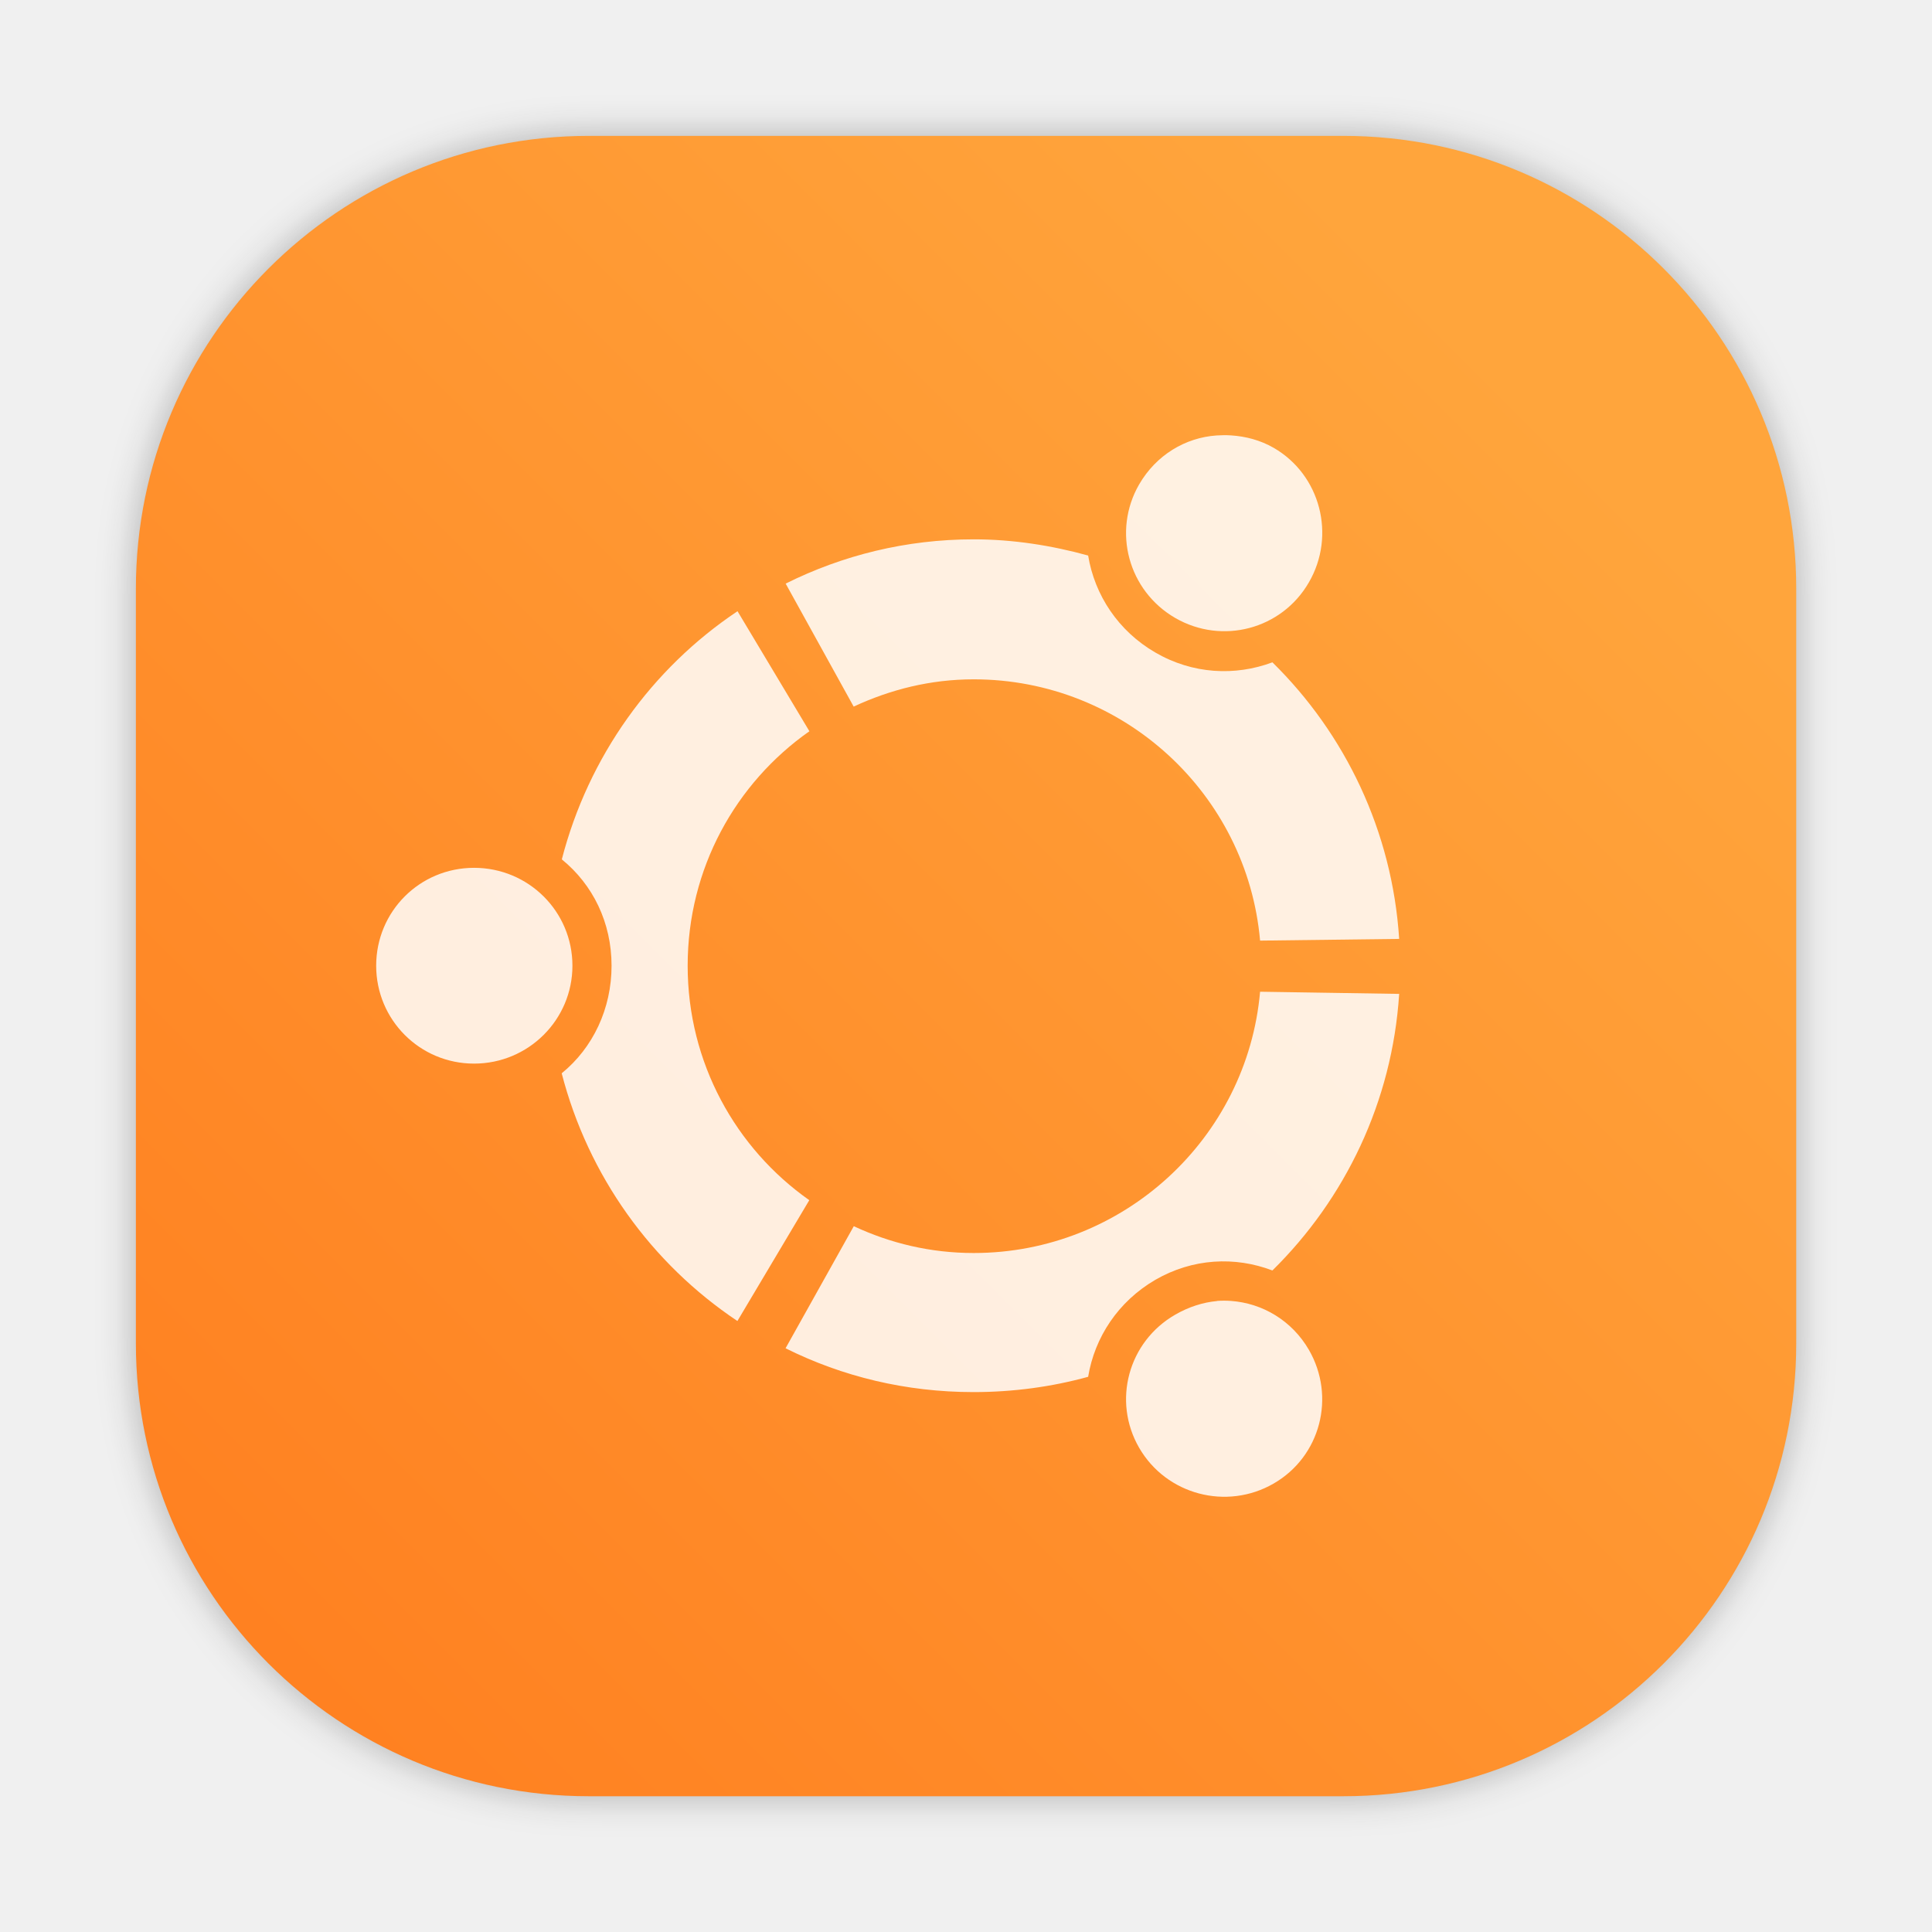
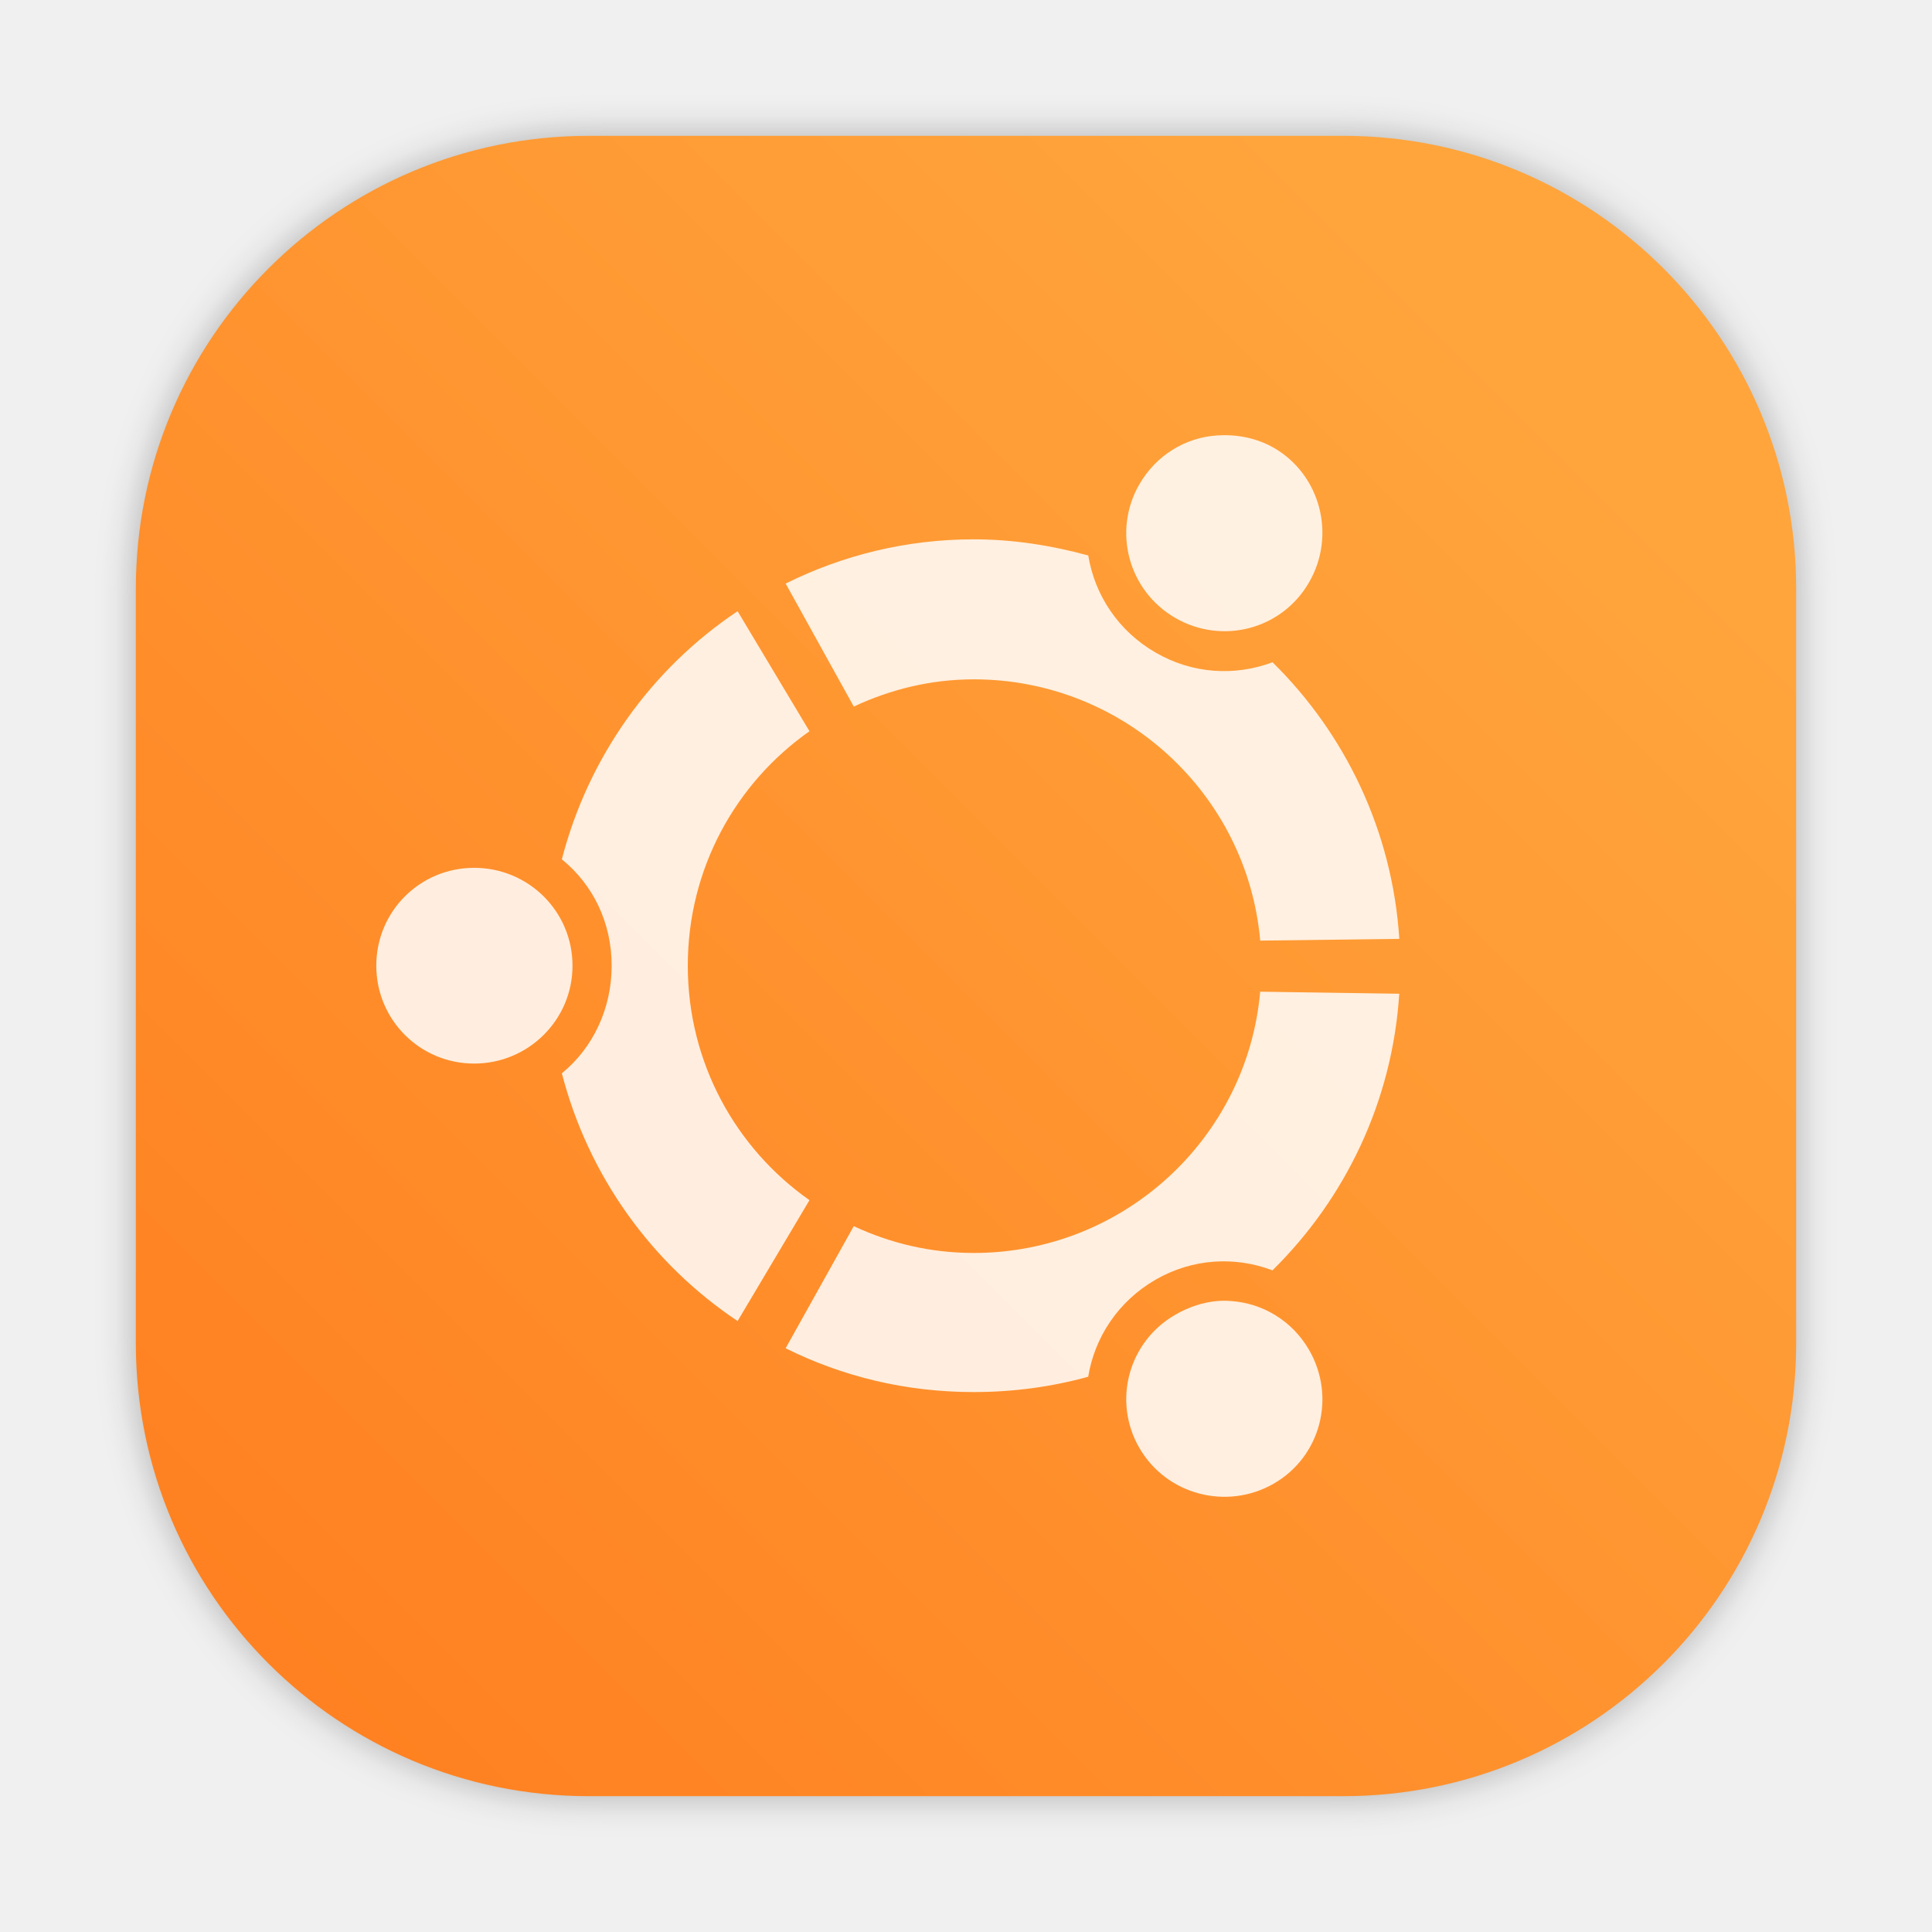
- <svg xmlns="http://www.w3.org/2000/svg" xmlns:xlink="http://www.w3.org/1999/xlink" width="64" height="64" version="1.1" viewBox="0 0 16.933 16.933" id="svg8">
-   <defs id="defs12">
-     <filter id="filter2761" x="-.024" y="-.024" width="1.048" height="1.048" color-interpolation-filters="sRGB">
-       <feGaussianBlur stdDeviation="0.146" id="feGaussianBlur4" />
+ <svg xmlns="http://www.w3.org/2000/svg" width="64" height="64" version="1.1" viewBox="0 0 64 64">
+   <defs>
+     <filter id="filter1057-1" x="-.027" y="-.027" width="1.054" height="1.054" color-interpolation-filters="sRGB">
+       <feGaussianBlur stdDeviation="0.619" />
    </filter>
-     <linearGradient id="linearGradient1024" x1="1.331" x2="14.217" y1="15.576" y2="2.624" gradientTransform="matrix(3.7796,0,0,3.7796,11.82057,-12.09089)" gradientUnits="userSpaceOnUse">
-       <stop stop-color="#ff7d1e" offset="0" id="stop7" />
-       <stop stop-color="#ffa53c" offset="1" id="stop9" />
+     <linearGradient id="linearGradient1053-2" x1="-127" x2="-80.659" y1="60" y2="13.659" gradientTransform="translate(200.73 33.671)" gradientUnits="userSpaceOnUse">
+       <stop stop-color="#ff7d1e" offset="0" />
+       <stop stop-color="#ffa53c" offset="1" />
    </linearGradient>
-     <style type="text/css" id="style853" />
-     <style type="text/css" id="style855" />
-     <style type="text/css" id="style857" />
-     <linearGradient id="linearGradient2735-5" x1="-76.928" x2="-83.608" y1="278.35" y2="285.69" gradientTransform="translate(14.056,0.42995)" gradientUnits="userSpaceOnUse">
-       <stop stop-color="#fafadc" offset="0" id="stop859" />
-       <stop stop-color="#faf0a0" offset="1" id="stop861" />
-     </linearGradient>
-     <filter id="filter2747-6" x="-.063" y="-.057" width="1.126" height="1.115" color-interpolation-filters="sRGB">
-       <feGaussianBlur stdDeviation="0.165" id="feGaussianBlur864" />
-     </filter>
-     <linearGradient id="linearGradient1200" x1="-82.91" x2="-82.91" y1="280.31" y2="283.98" gradientTransform="translate(14.056,0.42995)" gradientUnits="userSpaceOnUse">
-       <stop stop-color="#faf0c8" offset="0" id="stop867" />
-       <stop stop-color="#ffc85a" offset="1" id="stop869" />
-     </linearGradient>
-     <style type="text/css" id="style872" />
-     <style type="text/css" id="style874" />
-     <style type="text/css" id="style876" />
-     <filter id="filter1057" x="-.027" y="-.027" width="1.054" height="1.054" color-interpolation-filters="sRGB">
-       <feGaussianBlur stdDeviation="0.619" id="feGaussianBlur878" />
-     </filter>
-     <linearGradient id="linearGradient1053" x1="-127" x2="-72" y1="60" y2="5" gradientTransform="translate(131.5,-0.51)" gradientUnits="userSpaceOnUse">
-       <stop stop-color="#ff7832" offset="0" id="stop881" />
-       <stop stop-color="#ffdc32" offset="1" id="stop883" />
-     </linearGradient>
-     <style type="text/css" id="style886" />
-     <style type="text/css" id="style888" />
-     <style type="text/css" id="style890" />
-     <filter id="filter2761-7" x="-.024" y="-.024" width="1.048" height="1.048" color-interpolation-filters="sRGB">
-       <feGaussianBlur stdDeviation="0.146" id="feGaussianBlur4-53" />
-     </filter>
-     <linearGradient id="linearGradient1024-5" x1="1.331" x2="14.217" y1="15.576" y2="2.624" gradientTransform="matrix(3.7796,0,0,3.7796,-0.7450991,-7.828765)" gradientUnits="userSpaceOnUse">
-       <stop stop-color="#ff7d1e" offset="0" id="stop7-62" />
-       <stop stop-color="#ffa53c" offset="1" id="stop9-9" />
-     </linearGradient>
-     <style id="style4" type="text/css" />
-     <style id="style6" type="text/css" />
-     <filter color-interpolation-filters="sRGB" height="1.048" width="1.048" y="-.024" x="-.024" id="filter2761-675">
-       <feGaussianBlur id="feGaussianBlur8" stdDeviation="0.146" />
-     </filter>
-     <linearGradient gradientUnits="userSpaceOnUse" gradientTransform="matrix(3.7796,0,0,3.7796,-2.686214,-16.14982)" y2="2.624" y1="15.576" x2="14.217" x1="1.331" id="linearGradient1024-3">
-       <stop id="stop11" offset="0" stop-color="#ff7d1e" />
-       <stop id="stop13" offset="1" stop-color="#ffa53c" />
-     </linearGradient>
-     <filter color-interpolation-filters="sRGB" height="1.048" width="1.048" y="-.024" x="-.024" id="filter2761-62">
-       <feGaussianBlur id="feGaussianBlur4-5" stdDeviation="0.146" />
-     </filter>
-     <linearGradient gradientTransform="matrix(3.7796,0,0,3.7796,95.42045,0.53085)" gradientUnits="userSpaceOnUse" y2="2.624" y1="15.576" x2="14.217" x1="1.331" id="linearGradient1024-9">
-       <stop id="stop7-6" offset="0" stop-color="#ff7d1e" />
-       <stop id="stop9-2" offset="1" stop-color="#ffa53c" />
-     </linearGradient>
-     <linearGradient gradientUnits="userSpaceOnUse" gradientTransform="matrix(1.2346,0,0,1.2346,2.383203,3.6047)" y2="4" y1="44" x2="0" id="linearGradient890">
-       <stop id="stop4" offset="0" stop-color="#FFB900" />
-       <stop id="stop6" offset="1" stop-color="#ff0" />
-     </linearGradient>
-     <filter color-interpolation-filters="sRGB" height="1.048" width="1.048" y="-.024" x="-.024" id="filter2761-67">
-       <feGaussianBlur id="feGaussianBlur9" stdDeviation="0.146" />
-     </filter>
-     <linearGradient gradientUnits="userSpaceOnUse" gradientTransform="matrix(3.7796,0,0,3.7796,66.44357,0.53068)" y2="1.108" y1="15.601" x2="15.644" x1="1.438" id="linearGradient4673">
-       <stop id="stop12" offset="0" stop-color="#dc2828" />
-       <stop id="stop14" offset="1" stop-color="#fa4141" />
-     </linearGradient>
-     <linearGradient gradientUnits="userSpaceOnUse" y2="9.67" y1="54.592" x2="34.134" x1="34.134" id="linearGradient915">
-       <stop id="stop17" offset="0" stop-color="#ffb900" />
-       <stop id="stop19" offset="1" stop-color="#ff0" />
-     </linearGradient>
-     <filter style="color-interpolation-filters:sRGB" id="filter1057-1" x="-0.027" width="1.054" y="-0.027" height="1.054">
-       <feGaussianBlur stdDeviation="0.619" id="feGaussianBlur1059" />
-     </filter>
-     <linearGradient xlink:href="#linearGradient1051" id="linearGradient1053-2" x1="-127" y1="60" x2="-80.659" y2="13.659" gradientUnits="userSpaceOnUse" gradientTransform="matrix(0.2645781,0,0,0.2645781,34.79202,-0.1349338)" />
-     <linearGradient id="linearGradient1051">
-       <stop style="stop-color:#ff7d1e;stop-opacity:1" offset="0" id="stop1047" />
-       <stop style="stop-color:#ffa53c;stop-opacity:1" offset="1" id="stop1049" />
-     </linearGradient>
-     <linearGradient id="linearGradient890-3" x2="0" y1="44" y2="4" gradientTransform="matrix(1.2346,0,0,1.2346,3.1419,3.6047)" gradientUnits="userSpaceOnUse">
-       <stop stop-color="#FFB900" offset="0" id="stop861-7" />
-       <stop stop-color="#ff0" offset="1" id="stop863" />
-     </linearGradient>
-     <filter id="filter2761-6" x="-.024" y="-.024" width="1.048" height="1.048" color-interpolation-filters="sRGB">
-       <feGaussianBlur stdDeviation="0.146" id="feGaussianBlur866" />
-     </filter>
  </defs>
-   <path d="m8.468 3.704a4.762 4.762 0 1 0 0 9.525 4.762 4.762 0 0 0 0-9.525zm1.698 1.327a0.634 0.634 0 0 1 0.472 0.948 0.636 0.636 0 1 1-0.472-0.948zm-1.699 0.673c0.256 0 0.504 0.035 0.739 0.1a0.892 0.892 0 0 0 1.196 0.693c0.47 0.462 0.776 1.091 0.821 1.792l-0.906 0.012a1.857 1.857 0 0 0-2.632-1.519l-0.442-0.793a2.753 2.753 0 0 1 1.225-0.286zm-1.532 0.463 0.466 0.78a1.855 1.855 0 0 0 0 3.038l-0.466 0.778a2.765 2.765 0 0 1-1.141-1.605 0.89 0.89 0 0 0 0-1.385 2.767 2.767 0 0 1 1.141-1.606zm-1.705 1.663a0.636 0.636 0 1 1 0 1.272 0.636 0.636 0 0 1 0-1.271zm5.088 0.8 0.906 0.015a2.754 2.754 0 0 1-0.821 1.791 0.889 0.889 0 0 0-1.196 0.692 2.761 2.761 0 0 1-1.963-0.184l0.442-0.792a1.856 1.856 0 0 0 2.632-1.521zm-0.309 2.009a0.637 0.637 0 1 1 0.155 1.264 0.637 0.637 0 0 1-0.155-1.264z" fill="#fff" stroke-width="1.125" id="path6" />
-   <style type="text/css" id="style904">.st0{opacity:0.15;fill:#45413C;}
- 	.st1{fill:#FFE500;}
- 	.st2{fill:#EBCB00;}
- 	.st3{fill:none;stroke:#45413C;stroke-linecap:round;stroke-linejoin:round;stroke-miterlimit:10;}
- 	.st4{fill:#FFAA54;}
- 	.st5{fill:#FF8A14;}
- 	.st6{fill:#FFB0CA;stroke:#45413C;stroke-linecap:round;stroke-linejoin:round;stroke-miterlimit:10;}
- 	.st7{fill:#FF87AF;stroke:#45413C;stroke-linecap:round;stroke-linejoin:round;stroke-miterlimit:10;}
- 	.st8{fill:#FFCC99;}
- 	.st9{fill:#FFFFFF;}
- 	.st10{fill:#F0F0F0;}
- 	.st11{fill:#BF8256;}
- 	.st12{fill:#915E3A;}
- 	.st13{fill:#DEA47A;}
- 	.st14{fill:#F0D5A8;}
- 	.st15{fill:#DEBB7E;}
- 	.st16{fill:#F7E5C6;}
- 	.st17{fill:#FF8A14;stroke:#45413C;stroke-linecap:round;stroke-linejoin:round;stroke-miterlimit:10;}
- 	.st18{fill:#FFF5E3;}
- 	.st19{fill:#FFF48C;}
- 	.st20{fill:#FFFACF;}
- 	.st21{fill:#FFFCE5;}
- 	.st22{fill:#FF87AF;}
- 	.st23{fill:#FFB0CA;}
- 	.st24{fill:#FFE500;stroke:#45413C;stroke-linecap:round;stroke-linejoin:round;stroke-miterlimit:10;}
- 	.st25{fill:#9CEB60;stroke:#45413C;stroke-linecap:round;stroke-linejoin:round;stroke-miterlimit:10;}
- 	.st26{fill:#FFFACF;stroke:#45413C;stroke-linecap:round;stroke-linejoin:round;stroke-miterlimit:10;}
- 	.st27{fill:#00F5BC;stroke:#45413C;stroke-linecap:round;stroke-linejoin:round;stroke-miterlimit:10;}
- 	.st28{fill:#BF8256;stroke:#45413C;stroke-linecap:round;stroke-linejoin:round;stroke-miterlimit:10;}
- 	.st29{fill:#FFE3CF;stroke:#45413C;stroke-linecap:round;stroke-linejoin:round;stroke-miterlimit:10;}
- 	.st30{fill:#FF6242;}
- 	.st31{fill:#FF866E;}
- 	.st32{fill:none;stroke:#E04122;stroke-linecap:round;stroke-linejoin:round;stroke-miterlimit:10;}
- 	.st33{fill:#FFFEF2;stroke:#45413C;stroke-linecap:round;stroke-linejoin:round;stroke-miterlimit:10;}
- 	.st34{fill:#FF6242;stroke:#45413C;stroke-linecap:round;stroke-linejoin:round;stroke-miterlimit:10;}
- 	.st35{fill:#FFA694;}
- 	.st36{fill:#FFFFFF;stroke:#45413C;stroke-linecap:round;stroke-linejoin:round;stroke-miterlimit:10;}
- 	.st37{fill:#FFFEF2;}
- 	.st38{fill:#FF6196;}
- 	.st39{fill:#B89558;}
- 	.st40{fill:none;stroke:#915E3A;stroke-linecap:round;stroke-linejoin:round;stroke-miterlimit:10;}
- 	.st41{fill:#DEBB7E;stroke:#45413C;stroke-linecap:round;stroke-linejoin:round;stroke-miterlimit:10;}
- 	.st42{fill:#6DD627;stroke:#45413C;stroke-linecap:round;stroke-linejoin:round;stroke-miterlimit:10;}
- 	.st43{fill:#E5F8FF;}
- 	.st44{fill:#E8F4FA;}
- 	.st45{fill:#E8F4FA;stroke:#45413C;stroke-linecap:round;stroke-linejoin:round;stroke-miterlimit:10;}
- 	.st46{fill:#FFCCDD;}
- 	.st47{fill:#E5F8FF;stroke:#45413C;stroke-linecap:round;stroke-linejoin:round;stroke-miterlimit:10;}
- 	.st48{fill:#00B8F0;stroke:#45413C;stroke-linecap:round;stroke-linejoin:round;stroke-miterlimit:10;}
- 	.st49{fill:#00B8F0;}
- 	.st50{fill:#4ACFFF;}
- 	.st51{fill:#E04122;}
- 	.st52{fill:#E04122;stroke:#45413C;stroke-linecap:round;stroke-linejoin:round;stroke-miterlimit:10;}
- 	.st53{fill:#87898C;}
- 	.st54{fill:#BDBEC0;}
- 	.st55{fill:#656769;}
- 	.st56{fill:#525252;}
- 	.st57{fill:#FFF48C;stroke:#45413C;stroke-linecap:round;stroke-linejoin:round;stroke-miterlimit:10;}
- 	.st58{fill:#6DD627;}
- 	.st59{fill:#EB6D00;}
- 	.st60{fill:#46B000;}
- 	.st61{fill:#80DDFF;}
- 	.st62{fill:#DAEDF7;}
- 	.st63{fill:#BF8DF2;stroke:#45413C;stroke-linecap:round;stroke-linejoin:round;stroke-miterlimit:10;}
- 	.st64{fill:#9F5AE5;stroke:#45413C;stroke-linecap:round;stroke-linejoin:round;stroke-miterlimit:10;}
- 	.st65{fill:#C8FFA1;}
- 	.st66{fill:#E4FFD1;}
- 	.st67{fill:#9CEB60;}
- 	.st68{fill:#E5FEFF;}
- 	.st69{fill:#B8ECFF;}
- 	.st70{fill:#E0E0E0;stroke:#45413C;stroke-linecap:round;stroke-linejoin:round;stroke-miterlimit:10;}
- 	.st71{fill:#E0E0E0;}
- 	.st72{fill:none;stroke:#4F4B45;stroke-linejoin:round;stroke-miterlimit:10;}
- 	.st73{fill:none;stroke:#4F4B45;stroke-linecap:round;stroke-linejoin:round;stroke-miterlimit:10;}
- 	.st74{fill:#E0366F;stroke:#45413C;stroke-linecap:round;stroke-linejoin:round;stroke-miterlimit:10;}
- 	.st75{fill:none;stroke:#45413C;stroke-miterlimit:10;}
- 	.st76{fill:#FF866E;stroke:#45413C;stroke-linecap:round;stroke-linejoin:round;stroke-miterlimit:10;}
- 	.st77{fill:#45413C;stroke:#45413C;stroke-linecap:round;stroke-linejoin:round;stroke-miterlimit:10;}
- 	.st78{fill:#9F5AE5;}
- 	.st79{fill:#803EC2;}
- 	.st80{fill:#803EC2;stroke:#45413C;stroke-linecap:round;stroke-linejoin:round;stroke-miterlimit:10;}
- 	.st81{fill:#BF8DF2;}
- 	.st82{fill:#FFAA54;stroke:#45413C;stroke-linecap:round;stroke-linejoin:round;stroke-miterlimit:10;}
- 	.st83{fill:none;stroke:#45413C;stroke-linejoin:round;stroke-miterlimit:10;}
- 	.st84{fill:#FFCCDD;stroke:#45413C;stroke-linecap:round;stroke-linejoin:round;stroke-miterlimit:10;}
- 	.st85{fill:#FF6196;stroke:#45413C;stroke-linecap:round;stroke-linejoin:round;stroke-miterlimit:10;}
- 	.st86{fill:#FFE5EE;}
- 	.st87{fill:#F7E5C6;stroke:#45413C;stroke-linecap:round;stroke-linejoin:round;stroke-miterlimit:10;}
- 	.st88{fill:#E5FFF9;}
- 	.st89{fill:none;stroke:#45413C;stroke-width:1.006;stroke-linecap:round;stroke-linejoin:round;stroke-miterlimit:10;}
- 	.st90{fill:#4AEFF7;}
- 	.st91{fill:#A6FBFF;}
- 	.st92{fill:#E5FEFF;stroke:#45413C;stroke-linecap:round;stroke-linejoin:round;stroke-miterlimit:10;}
- 	.st93{fill:#46B000;stroke:#45413C;stroke-linecap:round;stroke-linejoin:round;stroke-miterlimit:10;}
- 	.st94{fill:#FFFFFF;stroke:#45413C;stroke-linejoin:round;stroke-miterlimit:10;}
- 	.st95{fill:#FFFFFF;stroke:#45413C;stroke-miterlimit:10;}
- 	.st96{fill:#009FD9;}
- 	.st97{fill:#00DFEB;}
- 	.st98{fill:#C0DCEB;stroke:#45413C;stroke-linecap:round;stroke-linejoin:round;stroke-miterlimit:10;}
- 	.st99{fill:#00DFEB;stroke:#45413C;stroke-linecap:round;stroke-linejoin:round;stroke-miterlimit:10;}
- 	.st100{fill:#FFE5EE;stroke:#45413C;stroke-linecap:round;stroke-linejoin:round;stroke-miterlimit:10;}
- 	.st101{fill:#8CA4B8;}
- 	.st102{fill:#ADC4D9;}
- 	.st103{fill:#656769;stroke:#45413C;stroke-linecap:round;stroke-linejoin:round;stroke-miterlimit:10;}
- 	.st104{fill:#F0F0F0;stroke:#45413C;stroke-linecap:round;stroke-linejoin:round;stroke-miterlimit:10;}
- 	.st105{fill:#C0DCEB;}
- 	.st106{fill:#45413C;}
- 	.st107{fill:#FFCABF;}
- 	.st108{fill:#87898C;stroke:#45413C;stroke-linecap:round;stroke-linejoin:round;stroke-miterlimit:10;}
- 	.st109{fill:#EBCB00;stroke:#45413C;stroke-linecap:round;stroke-linejoin:round;stroke-miterlimit:10;}</style>
-   <rect style="opacity:0.3;fill:#141414;fill-opacity:1;stroke-width:2.744;stroke-linecap:round;filter:url(#filter1057-1)" id="rect1055" width="55" height="55" x="4.5" y="4.5" ry="15" transform="scale(0.2645781)" />
-   <rect ry="3.969" y="1.191" x="1.191" height="14.552" width="14.552" id="rect1045" style="fill:url(#linearGradient1053-2);fill-opacity:1;stroke-width:0.726;stroke-linecap:round" />
-   <circle cx="-309.133" cy="-331.093" r="0" fill="#5e4aa6" id="circle14" style="stroke-width:0.265" />
-   <circle cx="-18.223" cy="3.728" r="0" fill="#5e4aa6" fill-rule="evenodd" id="circle16" style="stroke-width:0.265" />
-   <circle id="circle18" image-rendering="optimizeSpeed" fill="#5e4aa6" r="0" cy="-340.677" cx="-367.095" style="stroke-width:0.265" />
-   <g id="g24" transform="matrix(0.2645781,0,0,0.2645781,-11.1256,-13.34956)">
-     <g id="g22" transform="translate(1,1)">
-       <g id="g20" opacity="0.1">
-         
-       </g>
-     </g>
+   <g transform="translate(-69.228 -34.181)">
+     <path d="m101.23 48.181a18 18 0 1 0 0 36 18 18 0 0 0 0-36zm6.416 5.017a2.398 2.398 0 0 1 1.786 3.584 2.402 2.402 0 1 1-1.786-3.584zm-6.42 2.543c0.969 0 1.905 0.132 2.793 0.378a3.372 3.372 0 0 0 4.52 2.619c1.777 1.748 2.934 4.124 3.104 6.773l-3.423 0.047a7.02 7.02 0 0 0-9.949-5.74l-1.671-2.998a10.404 10.404 0 0 1 4.63-1.08zm-5.791 1.752 1.76 2.946a7.011 7.011 0 0 0 0 11.484l-1.76 2.942a10.451 10.451 0 0 1-4.311-6.067 3.363 3.363 0 0 0 0-5.234 10.459 10.459 0 0 1 4.311-6.072zm-6.446 6.284a2.404 2.404 0 1 1 0 4.809 2.402 2.402 0 0 1 0-4.805zm19.231 3.023 3.423 0.055a10.408 10.408 0 0 1-3.104 6.769 3.359 3.359 0 0 0-4.52 2.615 10.434 10.434 0 0 1-7.419-0.697l1.671-2.993a7.015 7.015 0 0 0 9.949-5.748zm-1.169 7.594a2.408 2.408 0 1 1 0.587 4.779 2.408 2.408 0 0 1-0.587-4.779z" fill="#fff" stroke-width="4.252" />
+     <rect x="73.728" y="38.681" width="55" height="55" ry="15" fill="#141414" filter="url(#filter1057-1)" opacity=".3" stroke-linecap="round" stroke-width="2.744" />
+     <rect x="73.728" y="38.681" width="55" height="55" ry="15" fill="url(#linearGradient1053-2)" stroke-linecap="round" stroke-width="2.744" />
+     <path d="m110.01 48.604c-0.161-0.011-0.319-0.008-0.475 0.002-1.041 0.073-2.005 0.65-2.566 1.622-0.895 1.554-0.359 3.528 1.198 4.426 1.554 0.895 3.531 0.375 4.426-1.184 0.898-1.549 0.384-3.559-1.17-4.456-0.438-0.252-0.93-0.381-1.412-0.411zm-8.526 3.443c-2.246 0-4.346 0.53-6.23 1.465l2.257 4.075c1.216-0.568 2.548-0.902 3.974-0.902 4.964 0 9.061 3.799 9.489 8.655l4.608-0.058c-0.23-3.579-1.796-6.799-4.2-9.163-1.238 0.464-2.644 0.393-3.877-0.323-1.233-0.713-2.013-1.905-2.227-3.214-1.203-0.33-2.487-0.535-3.793-0.535zm-7.822 2.381c-2.846 1.9-4.941 4.815-5.822 8.219 1.03 0.837 1.65 2.09 1.65 3.524 0 1.424-0.618 2.723-1.65 3.565 0.881 3.402 2.976 6.306 5.822 8.206l2.381-4.004c-2.442-1.716-4.031-4.555-4.031-7.767 0-3.216 1.589-6.051 4.031-7.767zm-8.727 8.501c-1.798 0-3.242 1.444-3.242 3.242 0 1.791 1.444 3.242 3.242 3.242 1.799 0 3.258-1.451 3.258-3.242 0-1.798-1.459-3.242-3.258-3.242zm26.038 4.103c-0.427 4.849-4.524 8.655-9.489 8.655-1.428 0-2.758-0.32-3.974-0.888l-2.257 4.045c1.884 0.938 3.984 1.451 6.23 1.451 1.306 0 2.591-0.174 3.793-0.508 0.214-1.308 0.992-2.496 2.227-3.212 1.236-0.713 2.639-0.782 3.877-0.312 2.404-2.367 3.97-5.581 4.2-9.163zm-1.424 10.248c-0.47 0.04-0.945 0.197-1.382 0.45-1.557 0.892-2.092 2.862-1.198 4.412 0.898 1.558 2.898 2.081 4.454 1.186 1.556-0.896 2.068-2.874 1.17-4.428-0.561-0.972-1.539-1.547-2.58-1.62-0.156-0.013-0.307-0.013-0.464 0z" fill="#fff" fill-opacity=".85" stroke-width="1.032" />
  </g>
-   <g transform="matrix(0.2645781,0,0,0.2645781,-52.58203,-12.17689)" id="g30" fill="#5e4aa6">
-     <circle id="circle24" r="0" cy="-1241.6" cx="-1248.7" />
-     <circle id="circle26" r="0" cy="-1301.8" cx="-1140.3" />
-     <circle id="circle28" r="0" cy="-1246" cx="-1158.1" />
-   </g>
-   <circle id="circle36" fill="#5e4aa6" r="0" cy="-347.583" cx="-358.778" style="stroke-width:0.265" />
-   <circle id="circle38" fill-rule="evenodd" fill="#5e4aa6" r="0" cy="-12.754" cx="-67.863" style="stroke-width:0.265" />
-   <path d="m 10.789,3.816 c -0.043,-0.003 -0.084,-0.002 -0.126,5.462e-4 -0.275,0.019 -0.53,0.172 -0.679,0.429 -0.237,0.411 -0.095,0.933 0.317,1.171 0.411,0.237 0.934,0.099 1.171,-0.313 C 11.71,4.694 11.574,4.162 11.163,3.925 11.047,3.858 10.917,3.824 10.789,3.816 Z M 8.534,4.727 c -0.594,0 -1.15,0.14 -1.648,0.388 L 7.482,6.193 C 7.804,6.043 8.156,5.954 8.534,5.954 c 1.313,0 2.397,1.005 2.51,2.29 l 1.219,-0.015 C 12.202,7.282 11.788,6.43 11.152,5.805 10.825,5.927 10.453,5.909 10.126,5.719 9.8,5.53 9.594,5.215 9.537,4.869 9.219,4.781 8.879,4.727 8.534,4.727 Z M 6.464,5.357 C 5.711,5.86 5.157,6.631 4.924,7.532 5.196,7.753 5.36,8.085 5.36,8.464 c 0,0.377 -0.163,0.72 -0.437,0.943 0.233,0.9 0.787,1.668 1.54,2.171 l 0.63,-1.059 C 6.448,10.065 6.027,9.314 6.027,8.464 c 0,-0.851 0.42,-1.601 1.067,-2.055 z M 4.155,7.606 c -0.476,0 -0.858,0.382 -0.858,0.858 0,0.474 0.382,0.858 0.858,0.858 0.476,0 0.862,-0.384 0.862,-0.858 0,-0.476 -0.386,-0.858 -0.862,-0.858 z m 6.889,1.086 c -0.113,1.283 -1.197,2.29 -2.51,2.29 -0.378,0 -0.73,-0.085 -1.051,-0.235 L 6.885,11.817 c 0.498,0.248 1.054,0.384 1.648,0.384 0.346,0 0.685,-0.046 1.004,-0.134 0.057,-0.346 0.263,-0.66 0.589,-0.85 0.327,-0.189 0.698,-0.207 1.026,-0.082 0.636,-0.626 1.05,-1.477 1.111,-2.424 z m -0.377,2.711 c -0.124,0.011 -0.25,0.052 -0.366,0.119 -0.412,0.236 -0.554,0.757 -0.317,1.167 0.238,0.412 0.767,0.551 1.178,0.314 0.412,-0.237 0.547,-0.761 0.31,-1.172 -0.149,-0.257 -0.407,-0.409 -0.683,-0.429 -0.041,-0.003 -0.081,-0.003 -0.123,0 z" fill="#ffffff" fill-opacity="0.85" id="path855" style="stroke-width:0.273" />
</svg>
